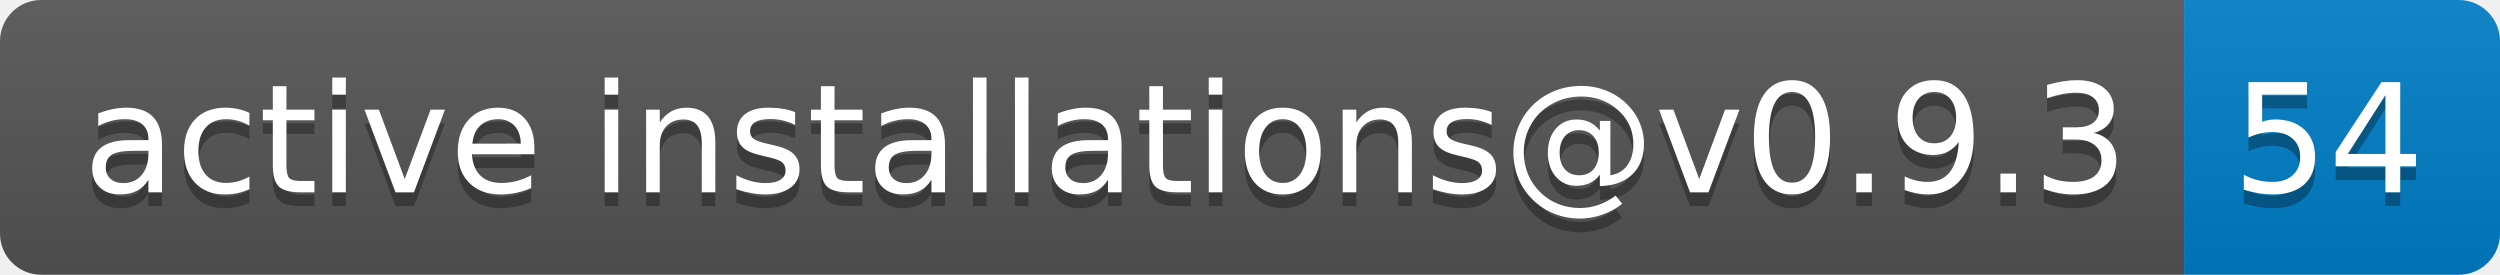
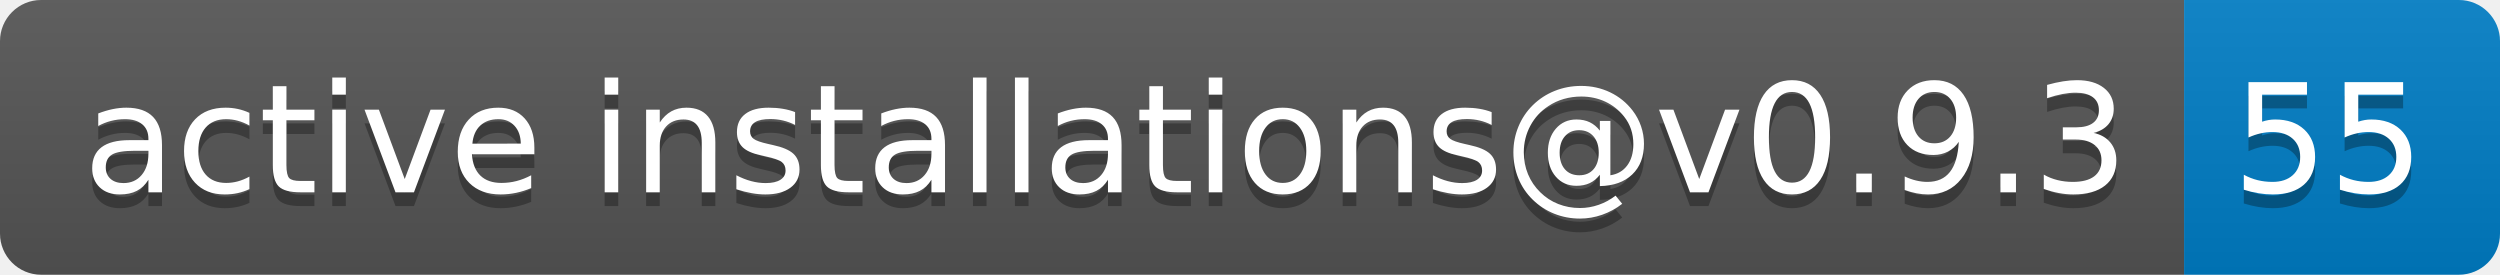
- <svg xmlns="http://www.w3.org/2000/svg" width="182" height="20" role="img" aria-label="active installations@v0.9.3: 54">
+ <svg xmlns="http://www.w3.org/2000/svg" width="182" height="20" role="img" aria-label="active installations@v0.9.3: 55">
  <linearGradient id="s" x2="0" y2="100%">
    <stop offset="0" stop-color="#bbb" stop-opacity=".1" />
    <stop offset="1" stop-opacity=".1" />
  </linearGradient>
  <clipPath id="r">
    <rect width="182" height="20" rx="3" fill="#fff" />
  </clipPath>
  <g clip-path="url(#r)">
    <rect width="159" height="20" fill="#555" />
    <rect x="159" width="23" height="20" fill="#007ec6" />
    <rect width="182" height="20" fill="url(#s)" />
  </g>
  <g fill="#fff" text-anchor="middle" font-family="Verdana,Geneva,DejaVu Sans,sans-serif" text-rendering="geometricPrecision" font-size="110">
    <text aria-hidden="true" x="805" y="150" fill="#010101" fill-opacity=".3" transform="scale(.1)" textLength="1490">active installations@v0.9.3</text>
    <text x="805" y="140" transform="scale(.1)" fill="#fff" textLength="1490">active installations@v0.9.3</text>
-     <text aria-hidden="true" x="1695" y="150" fill="#010101" fill-opacity=".3" transform="scale(.1)" textLength="130">54</text>
-     <text x="1695" y="140" transform="scale(.1)" fill="#fff" textLength="130">54</text>
+     <text aria-hidden="true" x="1695" y="150" fill="#010101" fill-opacity=".3" transform="scale(.1)" textLength="130">55</text>
+     <text x="1695" y="140" transform="scale(.1)" fill="#fff" textLength="130">55</text>
  </g>
</svg>
